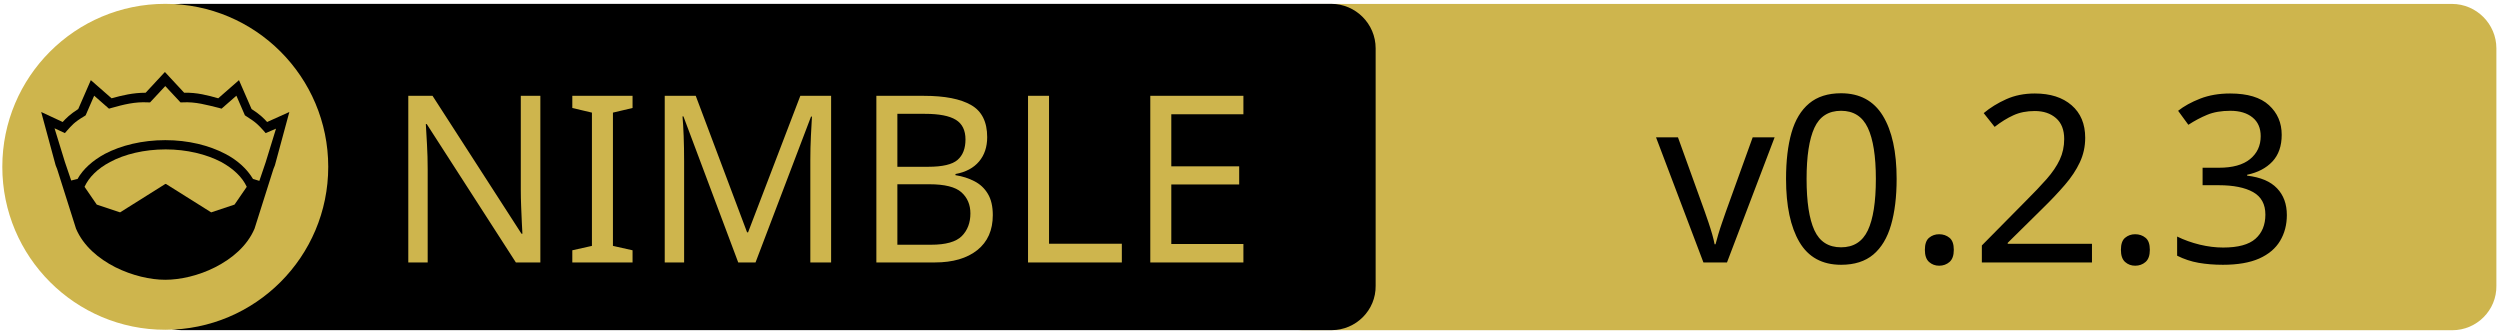
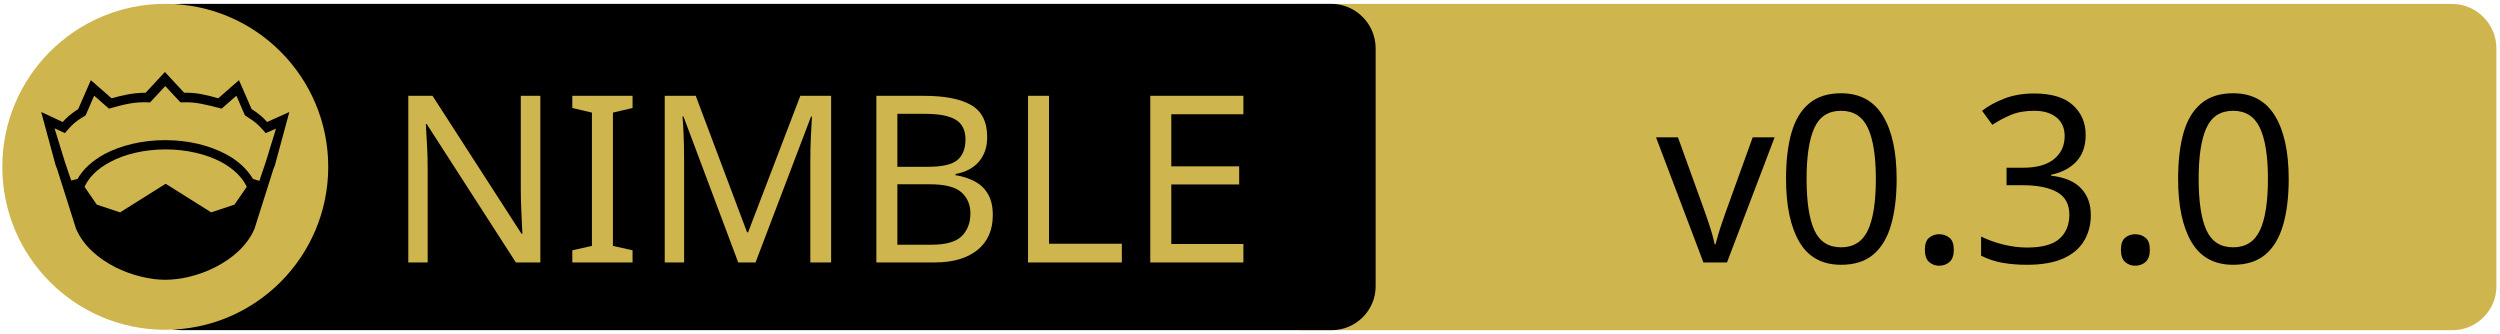
<svg xmlns="http://www.w3.org/2000/svg" xmlns:xlink="http://www.w3.org/1999/xlink" width="675" height="90" xml:space="preserve" version="1.1">
  <a xlink:href="https://github.com/Q-Master/statsdaemon.nim">
    <g>
      <path fill="#CEB54D" id="svg_15" d="m662.123,89.159l-310.5,0c-6.6,0 -12,-5.4 -12,-12l0,-64.1c0,-6.6 5.4,-12 12,-12l310.4,0c6.6,0 12,5.4 12,12l0,64.1c0.1,6.6 -5.3,12 -11.9,12z" />
      <path id="svg_1" d="m359.524,89.139l-310.5,0c-6.6,0 -12,-5.4 -12,-12l0,-64.1c0,-6.6 5.4,-12 12,-12l310.4,0c6.6,0 12,5.4 12,12l0,64.1c0.1,6.6 -5.3,12 -11.9,12z" />
      <rect id="svg_2" fill="none" height="45.9" width="315.3" class="st0" y="24.539" x="60.224" />
      <circle id="svg_4" fill="#CEB54D" r="44" cy="45.039" cx="44.624" class="st1" />
      <g id="XMLID_4_">
        <path id="svg_5" d="m78.124,30.239l-3.9,14.4l-0.4,1l-5.1,16.1c0,0 0,0 0,0c-2,4.7 -6.1,8.1 -10.6,10.4c-4.5,2.3 -9.5,3.4 -13.5,3.4c-4,0 -8.9,-1.1 -13.5,-3.4c-4.5,-2.3 -8.6,-5.7 -10.6,-10.4c0,0 0,0 0,0l-5.1,-16.1l-0.4,-1l-3.9,-14.4l5.8,2.7c0.9,-1 2,-2.1 4.2,-3.5l3.4,-7.8l5.6,4.9c2.9,-0.8 5.8,-1.5 9.2,-1.5l5.2,-5.6l5.2,5.6c3.4,-0.1 6.4,0.7 9.2,1.5l5.6,-4.9l3.4,7.8c2.2,1.4 3.3,2.5 4.2,3.5l6,-2.7z" />
        <g id="XMLID_6_">
          <g id="svg_6">
            <path id="svg_7" fill="#CEB54D" d="m66.624,50.439l-3.3,4.8l-6.3,2.1l-12.1,-7.6c-0.1,-0.1 -0.3,-0.1 -0.4,0l-12.1,7.6l-6.3,-2.1l-3.3,-4.8c1.2,-2.6 3.5,-4.9 6.9,-6.7c3.9,-2.1 9.2,-3.4 15,-3.4c5.7,0 11,1.3 15,3.4c3.3,1.8 5.7,4.1 6.9,6.7z" class="st1" />
          </g>
          <g id="svg_8" />
        </g>
        <g id="XMLID_5_">
          <g id="svg_9">
            <path id="svg_10" fill="#CEB54D" d="m74.524,34.739l-2.8,9.1l-1.7,5l-1.6,-0.5c0,0 -0.1,0 -0.1,0c-1.6,-2.7 -4.2,-5.1 -7.5,-6.8c-4.4,-2.3 -10,-3.7 -16.2,-3.7c-6.2,0 -11.9,1.4 -16.3,3.7c-3.3,1.8 -5.9,4.1 -7.4,6.8c0,0 -0.1,0 -0.1,0l-1.6,0.4l-1.7,-5l-2.8,-9.1l2.8,1.3l0.6,-0.7c1.2,-1.3 1.8,-2.2 4.7,-3.9l0.3,-0.2l2.3,-5.3l4,3.5l0.7,-0.2c3.2,-0.9 6.3,-1.7 9.8,-1.5l0.6,0l4.1,-4.4l4.1,4.4l0.6,0c3.5,-0.2 6.5,0.7 9.8,1.5l0.7,0.2l4,-3.5l2.3,5.3l0.3,0.2c2.9,1.8 3.5,2.6 4.7,3.9l0.6,0.7l2.8,-1.2z" class="st1" />
          </g>
          <g id="svg_11" />
        </g>
      </g>
      <text x="-442" y="-350.021" id="svg_16" font-size="63px" font-family="'PT Sans Caption', 'Tahoma', 'Helvetica Neue Medium', 'PT Sans', sans-serif" fill="#CEB54D" class="st1 st2 st3" transform="matrix(1 0 0 1 546.13 420.879)">NIMBLE</text>
-       <text x="-99.0" y="-350.012" id="svg_17" font-size="63.012px" font-family="'PT Sans Caption', 'Tahoma', 'Helvetica Neue Medium', 'PT Sans', sans-serif" fill="#000000" class="st1 st2 st3" transform="matrix(1 0 0 1 546.13 420.879)">v0.2.3</text>
+       <text x="-99.0" y="-350.012" id="svg_17" font-size="63.012px" font-family="'PT Sans Caption', 'Tahoma', 'Helvetica Neue Medium', 'PT Sans', sans-serif" fill="#000000" class="st1 st2 st3" transform="matrix(1 0 0 1 546.13 420.879)">v0.3.0</text>
    </g>
  </a>
</svg>
